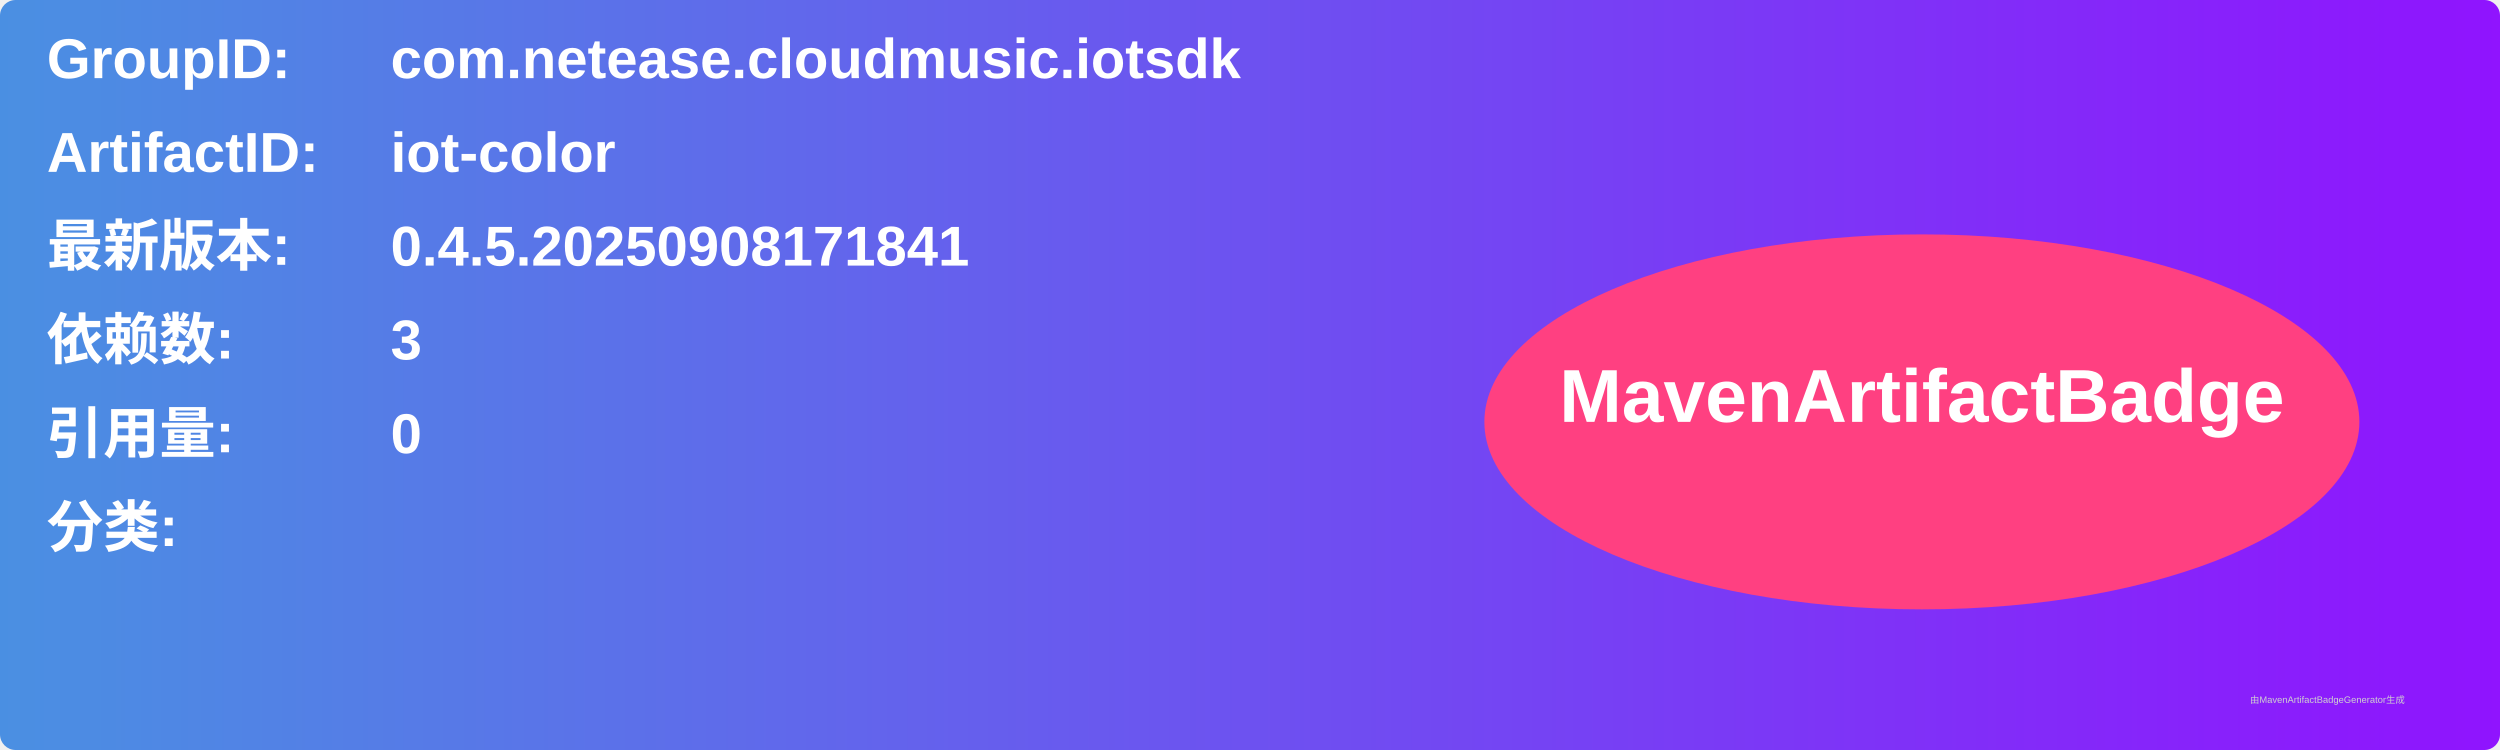
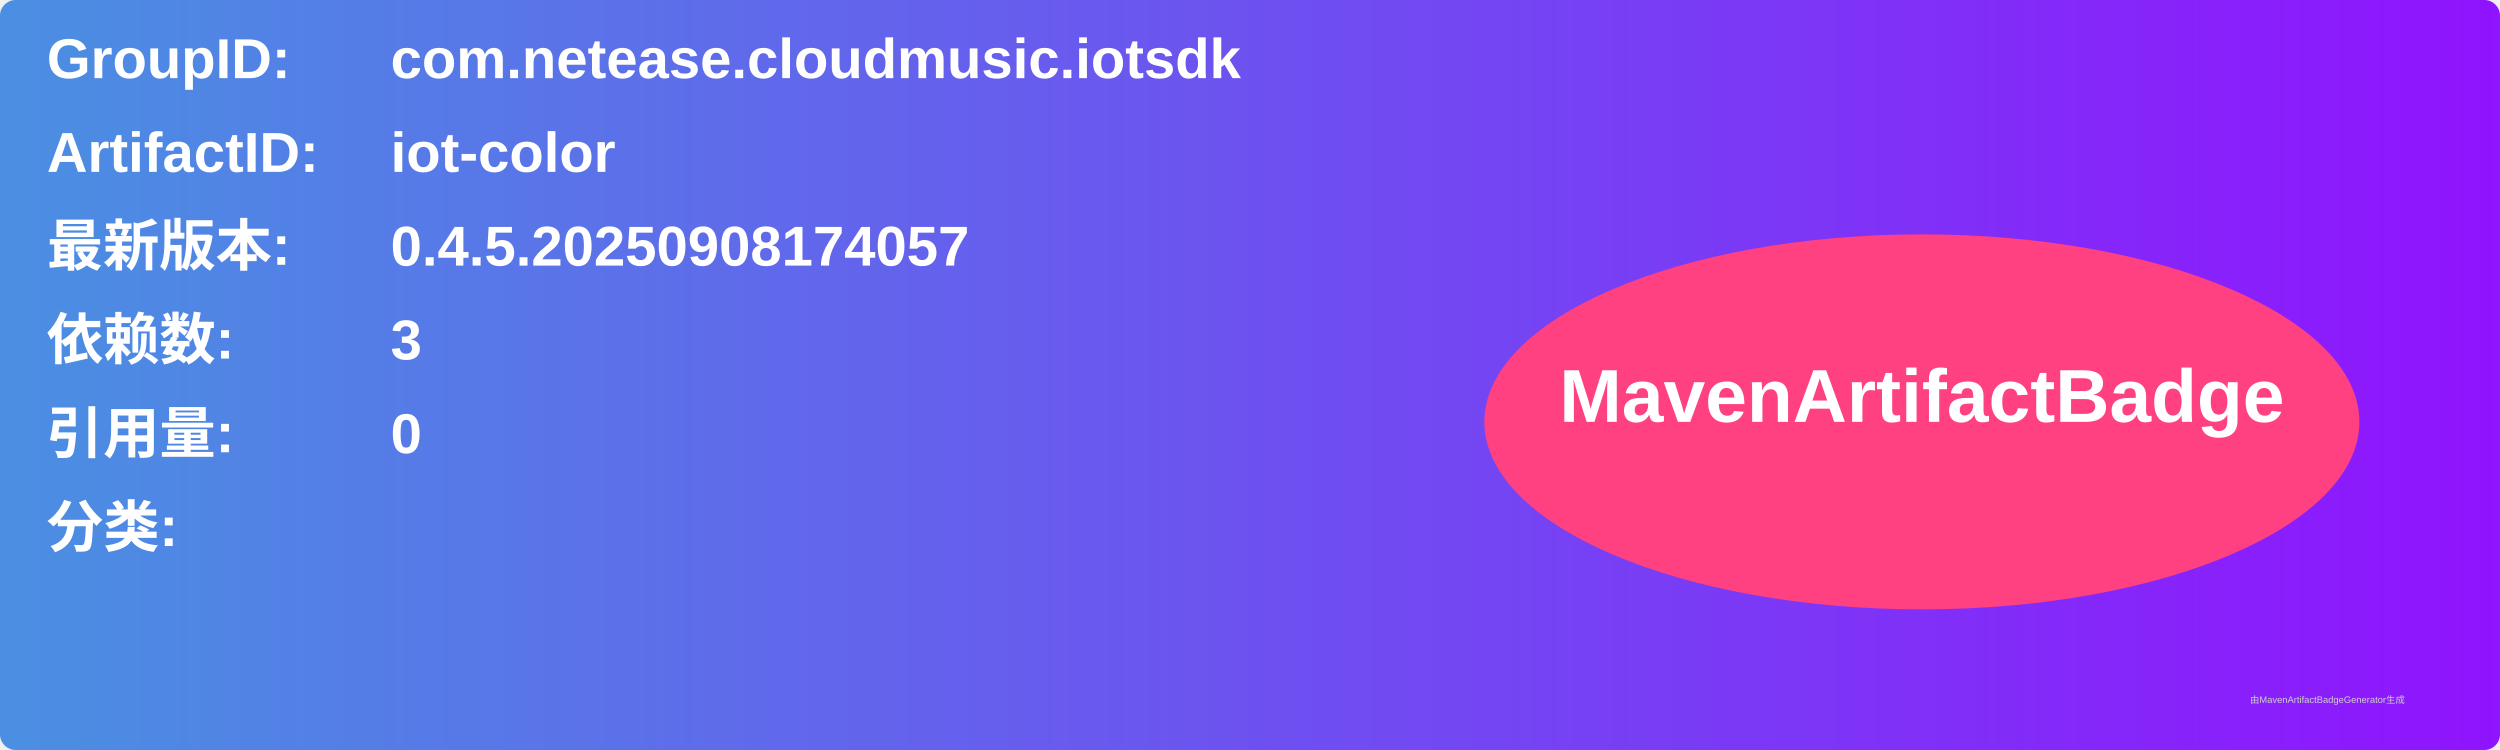
<svg xmlns="http://www.w3.org/2000/svg" width="800" height="240" viewBox="0 0 800 240">
  <linearGradient id="grad" x1="0%" y1="0%" x2="100%" y2="0%">
    <stop offset="0%" stop-color="#4a90e2" />
    <stop offset="100%" stop-color="#9013fe" />
  </linearGradient>
  <rect width="100%" height="100%" rx="5" ry="5" fill="url(#grad)" />
  <g transform="translate(15, 15)">
    <text x="0" y="10" font-family="Arial" font-size="18" fill="white" font-weight="bold" width="260">GroupID:</text>
    <text x="110" y="10" font-family="Arial" font-size="18" fill="white" font-weight="bold" width="460">com.netease.cloudmusic.iotsdk</text>
    <text x="0" y="40" font-family="Arial" font-size="18" fill="white" font-weight="bold" width="260">ArtifactID:</text>
    <text x="110" y="40" font-family="Arial" font-size="18" fill="white" font-weight="bold" width="460">iot-color</text>
    <text x="0" y="70" font-family="Arial" font-size="18" fill="white" font-weight="bold">最新版本:</text>
    <text x="110" y="70" font-family="Arial" font-size="18" fill="white" font-weight="bold">
-       <tspan font-weight="bold">0.4.5.20250908171841</tspan>
+       <tspan font-weight="bold">0.4.5.20250908174057</tspan>
    </text>
    <text x="0" y="100" font-family="Arial" font-size="18" fill="white" font-weight="bold">依赖数: </text>
    <text x="110" y="100" font-family="Arial" font-size="18" fill="white">
      <tspan font-weight="bold">3</tspan>
    </text>
    <text x="0" y="130" font-family="Arial" font-size="18" fill="white" font-weight="bold">引用量: </text>
    <text x="110" y="130" font-family="Arial" font-size="18" fill="white">
      <tspan font-weight="bold">0</tspan>
    </text>
    <text x="0" y="160" font-family="Arial" font-size="18" fill="white" font-weight="bold">分类:</text>
    <text x="10" y="190" font-family="Arial" font-size="10" fill="white">
      <tspan font-weight="bold" />
    </text>
    <ellipse cx="600" cy="120" rx="140" ry="60" fill="#ff4081" />
    <text x="600" y="120" text-anchor="middle" font-family="Arial" font-size="24" fill="white" font-weight="bold">MavenArtifactBadge</text>
  </g>
  <text x="720" y="225" font-family="Arial" font-size="3" fill="#d0d0d0">由MavenArtifactBadgeGenerator生成</text>
</svg>
